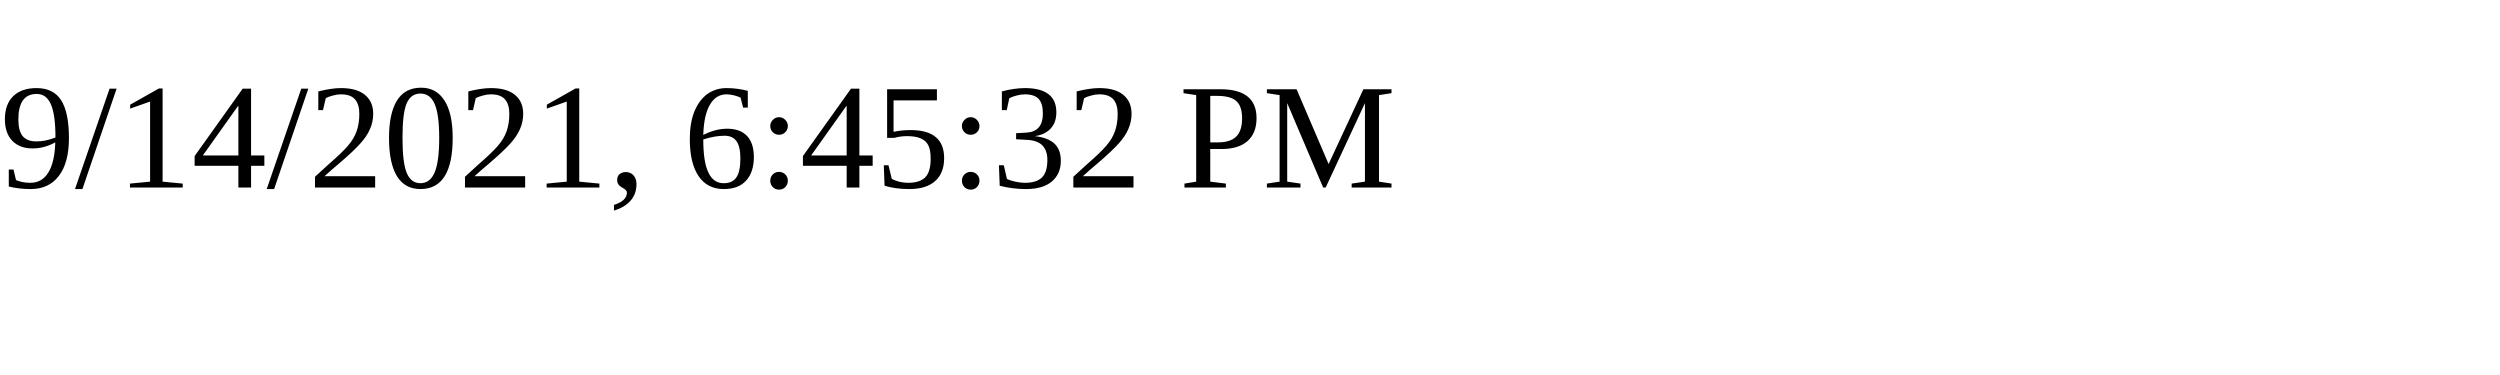
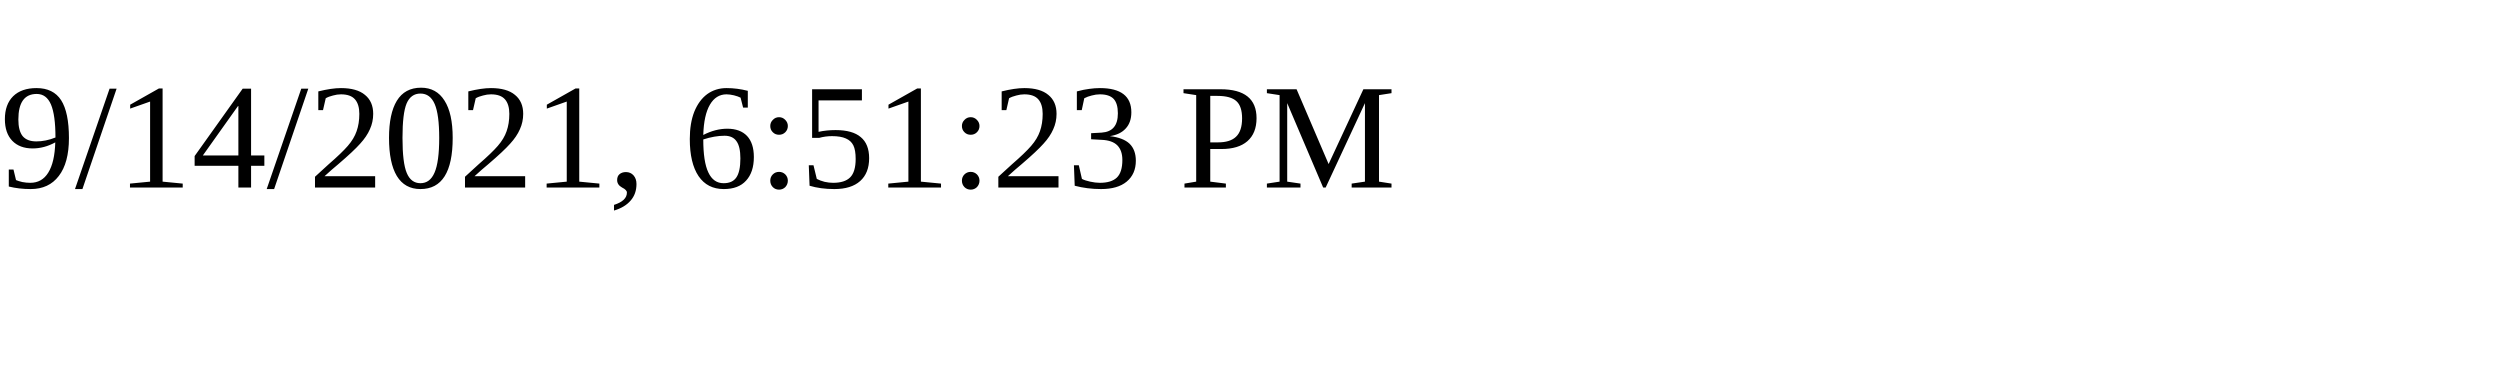
<svg xmlns="http://www.w3.org/2000/svg" height="30" width="200">
-   <text x="0" y="15">9/14/2021, 6:45:32 PM</text>
+   <text x="0" y="15">9/14/2021, 6:51:23 PM</text>
</svg>
